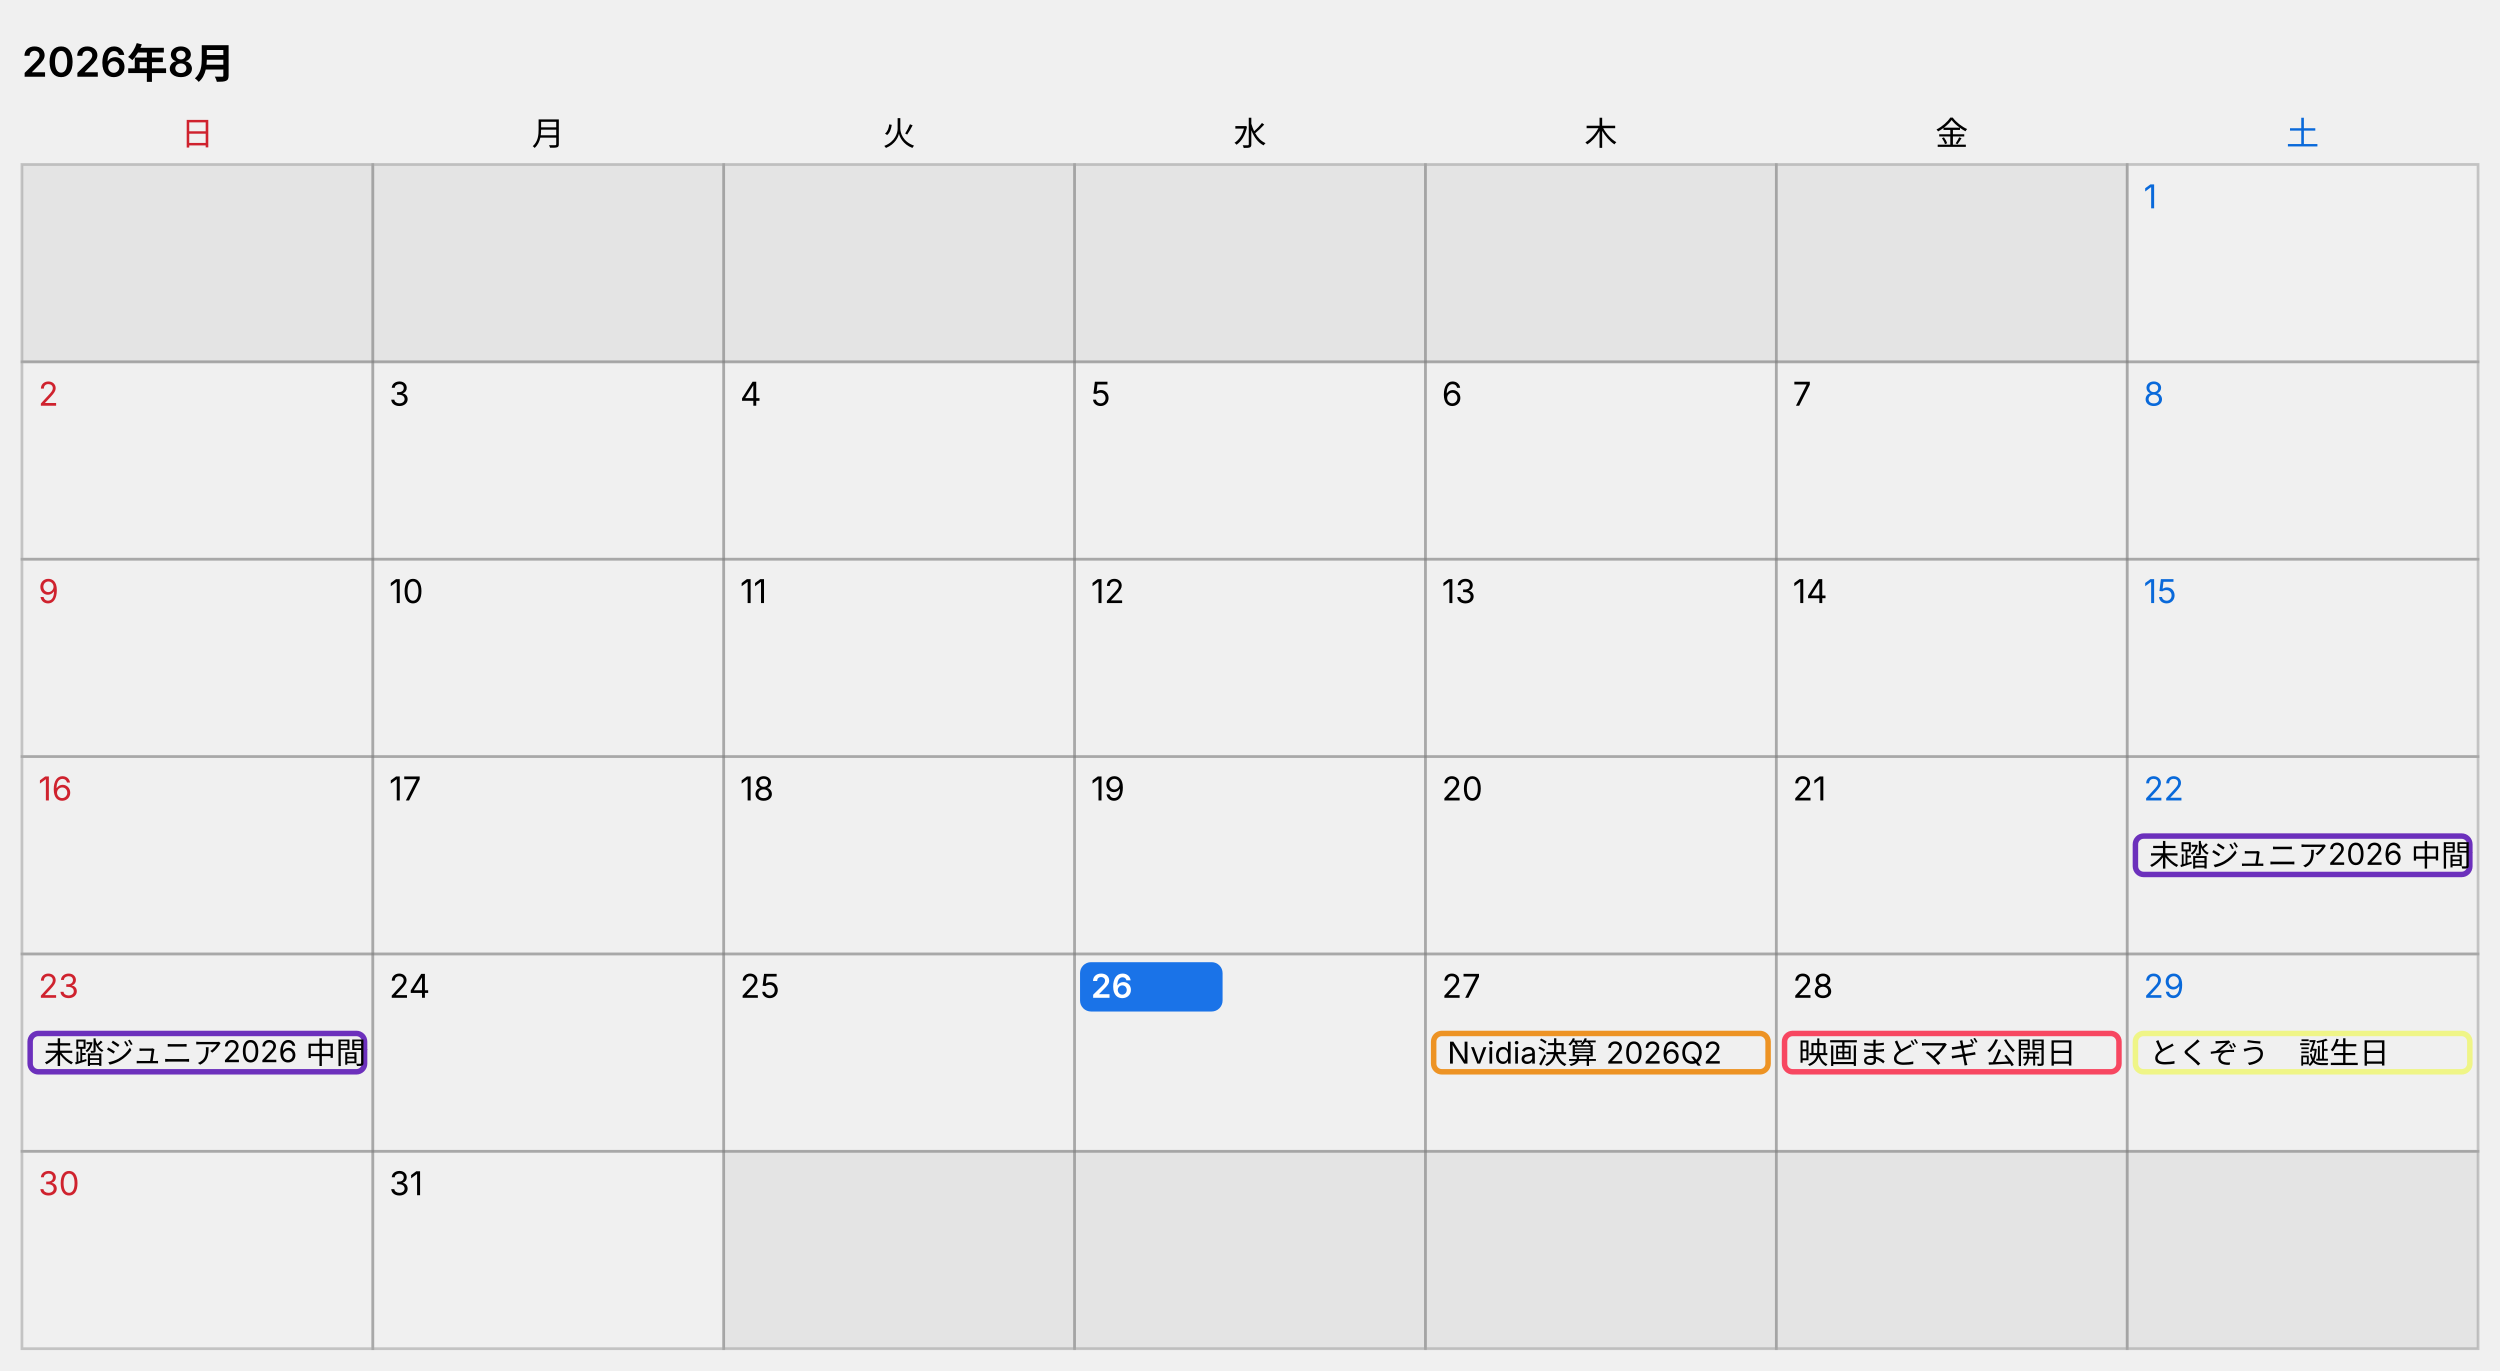
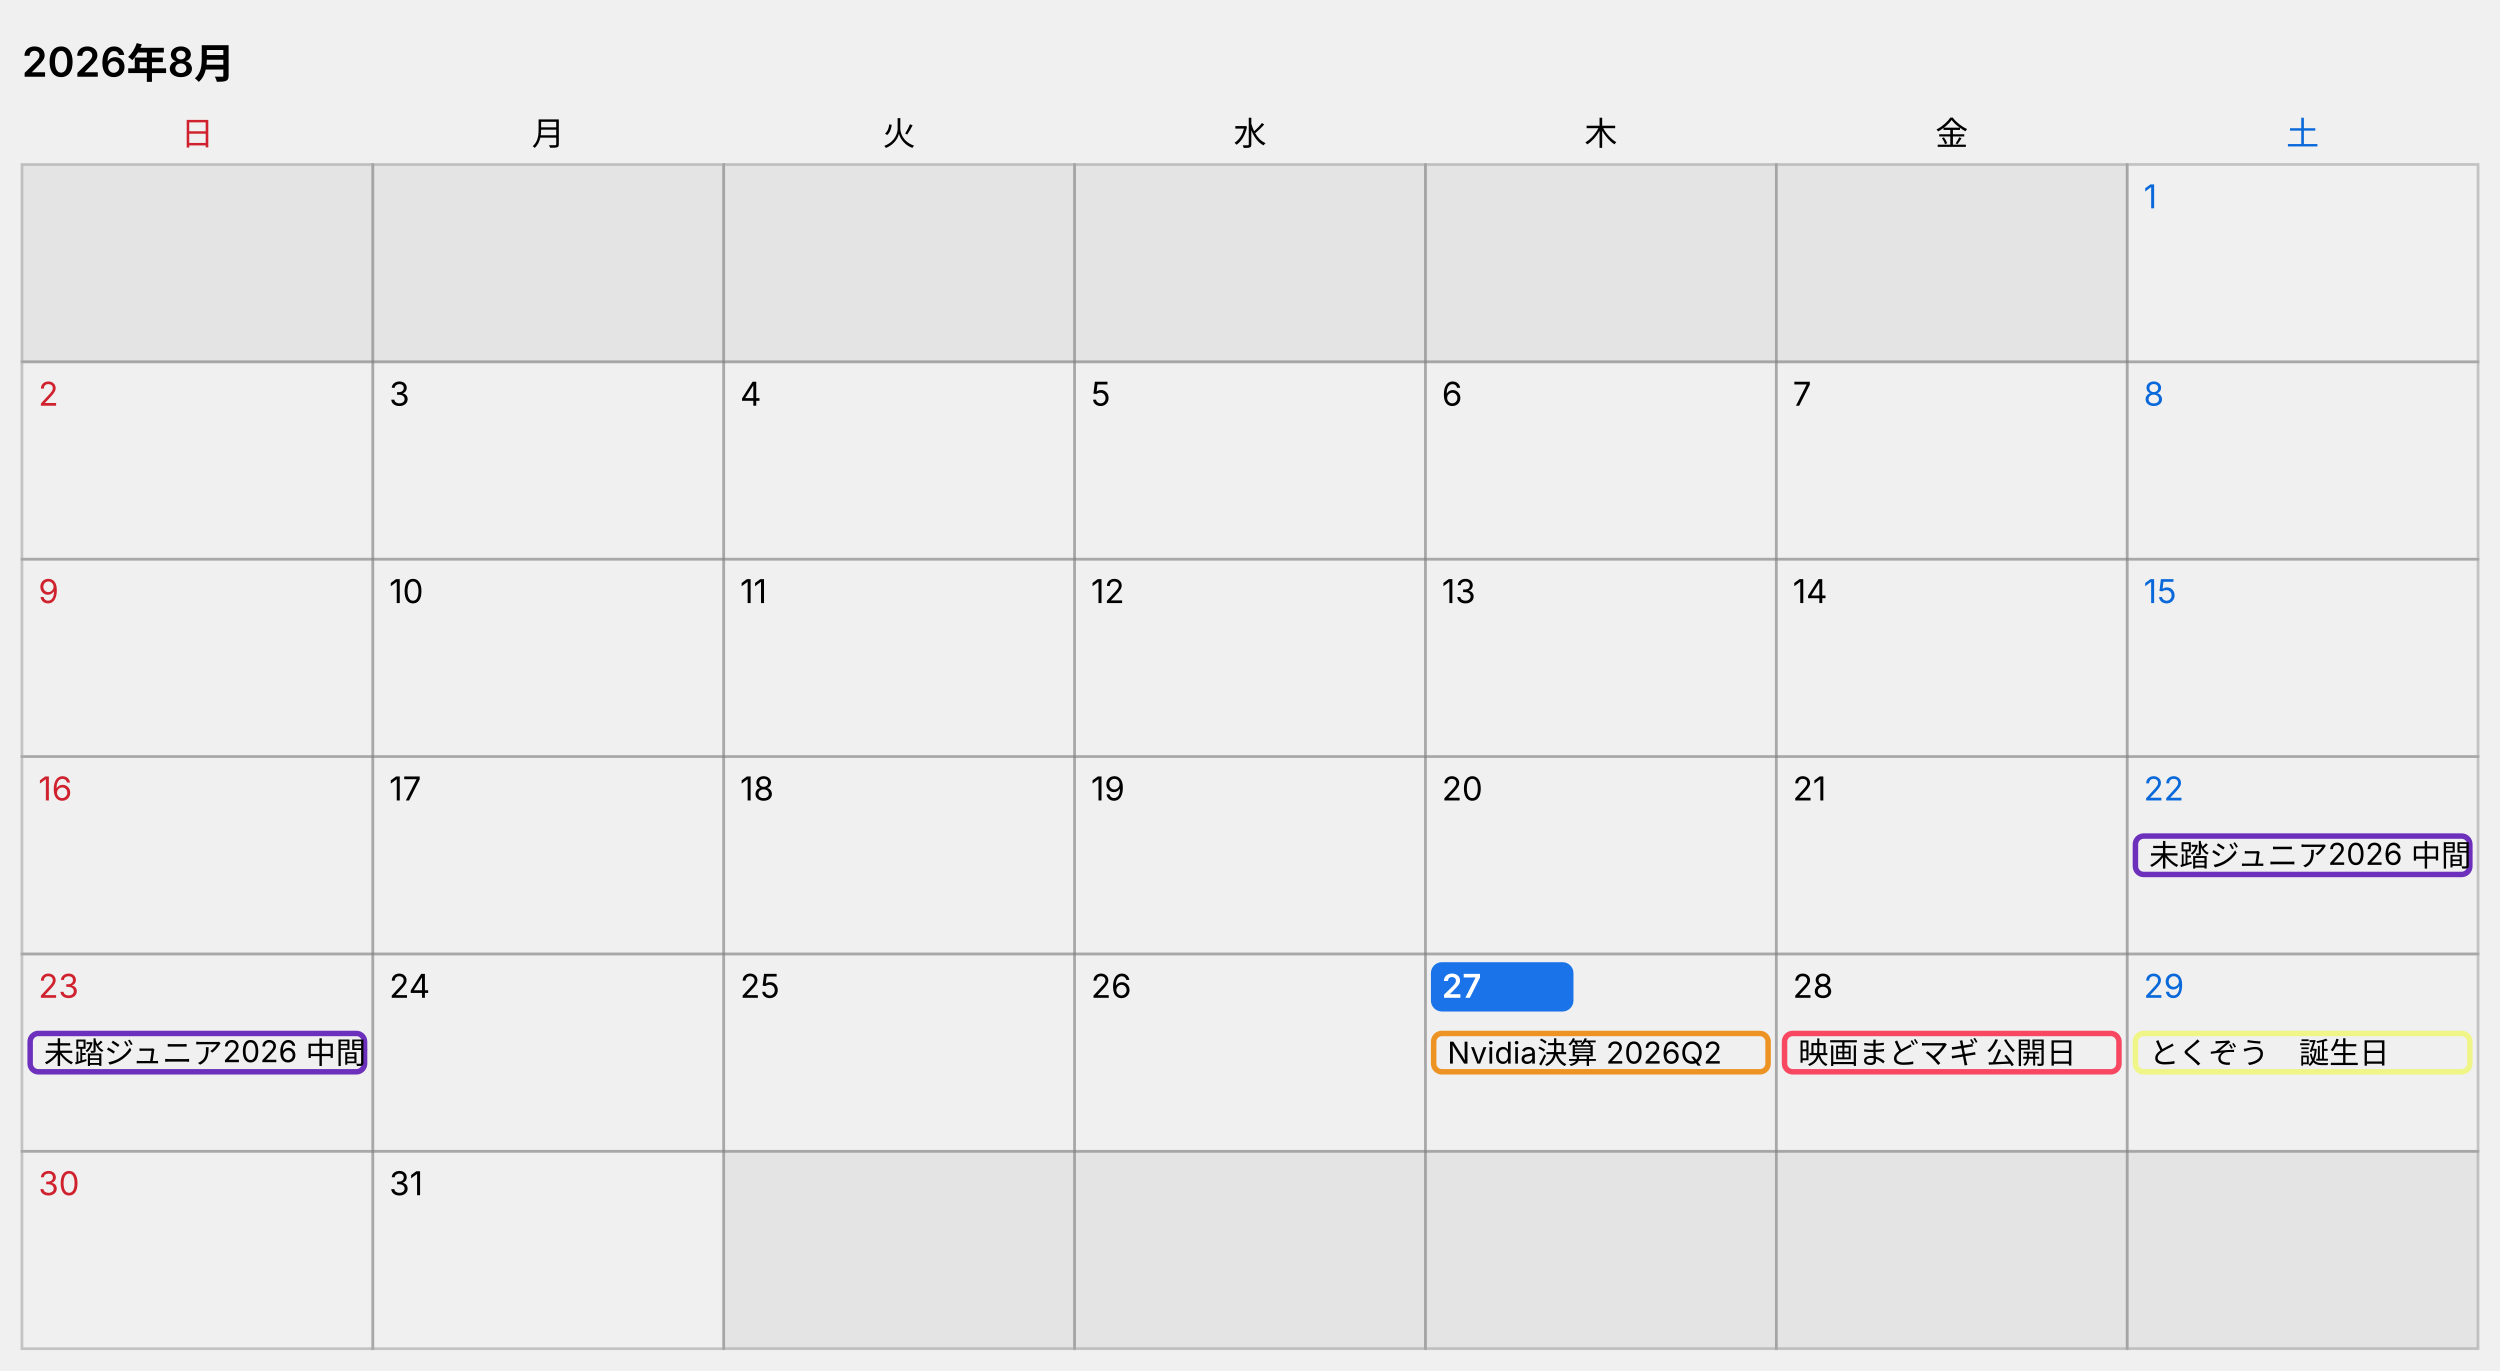
- <svg xmlns="http://www.w3.org/2000/svg" width="912" height="500" viewBox="0 0 912 500" role="img" aria-label="カレンダー 2026年8月、今日 8月26日">
+ <svg xmlns="http://www.w3.org/2000/svg" width="912" height="500" viewBox="0 0 912 500" role="img" aria-label="カレンダー 2026年8月、今日 8月27日">
  <style>
  text { font-family: -apple-system, "Segoe UI", "Hiragino Sans", "Noto Sans JP", Meiryo, sans-serif; font-size: 12px; fill: #000000; }
  .title { font-size: 15px; font-weight: 600; }
  .cell { fill: none; stroke: #808080; stroke-opacity: 0.4; }
  .out { fill: #808080; fill-opacity: 0.1; stroke: #808080; stroke-opacity: 0.4; }
  .sat { fill: #0969da; }
  .sun { fill: #cf222e; }
  .today { fill: #1a73e8; }
  .today-text { fill: #ffffff; font-weight: 600; }
  .bar { fill: none; }
  .bar-text { font-size: 11px; }
  @media (prefers-color-scheme: dark) {
    text { fill: #ffffff; }
    .sat { fill: #4493f8; }
    .sun { fill: #f85149; }
    .today { fill: #8ab4f8; }
    .today-text { fill: #202124; }
  }
</style>
  <text x="8" y="28" class="title">2026年8月</text>
  <text x="72" y="53" text-anchor="middle" class="sun">日</text>
  <text x="200" y="53" text-anchor="middle">月</text>
  <text x="328" y="53" text-anchor="middle">火</text>
  <text x="456" y="53" text-anchor="middle">水</text>
  <text x="584" y="53" text-anchor="middle">木</text>
  <text x="712" y="53" text-anchor="middle">金</text>
  <text x="840" y="53" text-anchor="middle" class="sat">土</text>
  <rect x="8" y="60" width="128" height="72" class="out" />
  <rect x="136" y="60" width="128" height="72" class="out" />
  <rect x="264" y="60" width="128" height="72" class="out" />
  <rect x="392" y="60" width="128" height="72" class="out" />
  <rect x="520" y="60" width="128" height="72" class="out" />
  <rect x="648" y="60" width="128" height="72" class="out" />
  <rect x="776" y="60" width="128" height="72" class="cell" />
  <text x="782" y="76" class="sat">1</text>
  <rect x="8" y="132" width="128" height="72" class="cell" />
  <text x="14" y="148" class="sun">2</text>
  <rect x="136" y="132" width="128" height="72" class="cell" />
  <text x="142" y="148">3</text>
  <rect x="264" y="132" width="128" height="72" class="cell" />
  <text x="270" y="148">4</text>
  <rect x="392" y="132" width="128" height="72" class="cell" />
  <text x="398" y="148">5</text>
  <rect x="520" y="132" width="128" height="72" class="cell" />
  <text x="526" y="148">6</text>
  <rect x="648" y="132" width="128" height="72" class="cell" />
  <text x="654" y="148">7</text>
  <rect x="776" y="132" width="128" height="72" class="cell" />
  <text x="782" y="148" class="sat">8</text>
  <rect x="8" y="204" width="128" height="72" class="cell" />
  <text x="14" y="220" class="sun">9</text>
  <rect x="136" y="204" width="128" height="72" class="cell" />
  <text x="142" y="220">10</text>
  <rect x="264" y="204" width="128" height="72" class="cell" />
  <text x="270" y="220">11</text>
  <rect x="392" y="204" width="128" height="72" class="cell" />
  <text x="398" y="220">12</text>
  <rect x="520" y="204" width="128" height="72" class="cell" />
  <text x="526" y="220">13</text>
  <rect x="648" y="204" width="128" height="72" class="cell" />
  <text x="654" y="220">14</text>
  <rect x="776" y="204" width="128" height="72" class="cell" />
  <text x="782" y="220" class="sat">15</text>
  <rect x="8" y="276" width="128" height="72" class="cell" />
  <text x="14" y="292" class="sun">16</text>
  <rect x="136" y="276" width="128" height="72" class="cell" />
  <text x="142" y="292">17</text>
  <rect x="264" y="276" width="128" height="72" class="cell" />
  <text x="270" y="292">18</text>
  <rect x="392" y="276" width="128" height="72" class="cell" />
  <text x="398" y="292">19</text>
  <rect x="520" y="276" width="128" height="72" class="cell" />
  <text x="526" y="292">20</text>
  <rect x="648" y="276" width="128" height="72" class="cell" />
  <text x="654" y="292">21</text>
  <rect x="776" y="276" width="128" height="72" class="cell" />
  <text x="782" y="292" class="sat">22</text>
  <svg x="778" y="304" width="124" height="16">
    <rect x="1" y="1" width="122" height="14" rx="3" class="bar" stroke="#6c30bc" stroke-width="2" />
    <text x="6" y="12" class="bar-text">未踏ジュニア2026 中間合宿</text>
  </svg>
  <rect x="8" y="348" width="128" height="72" class="cell" />
  <text x="14" y="364" class="sun">23</text>
  <rect x="136" y="348" width="128" height="72" class="cell" />
  <text x="142" y="364">24</text>
  <rect x="264" y="348" width="128" height="72" class="cell" />
  <text x="270" y="364">25</text>
  <rect x="392" y="348" width="128" height="72" class="cell" />
-   <rect x="394" y="351" width="52" height="18" rx="4" class="today" />
-   <text x="398" y="364" class="today-text">26</text>
+   <text x="398" y="364">26</text>
  <rect x="520" y="348" width="128" height="72" class="cell" />
-   <text x="526" y="364">27</text>
+   <rect x="522" y="351" width="52" height="18" rx="4" class="today" />
+   <text x="526" y="364" class="today-text">27</text>
  <rect x="648" y="348" width="128" height="72" class="cell" />
  <text x="654" y="364">28</text>
  <rect x="776" y="348" width="128" height="72" class="cell" />
  <text x="782" y="364" class="sat">29</text>
  <svg x="10" y="376" width="124" height="16">
    <rect x="1" y="1" width="122" height="14" rx="3" class="bar" stroke="#6c30bc" stroke-width="2" />
    <text x="6" y="12" class="bar-text">未踏ジュニア2026 中間合宿</text>
  </svg>
  <svg x="522" y="376" width="124" height="16">
    <rect x="1" y="1" width="122" height="14" rx="3" class="bar" stroke="#ed9324" stroke-width="2" />
    <text x="6" y="12" class="bar-text">Nvidia決算 2026Q2</text>
  </svg>
  <svg x="650" y="376" width="124" height="16">
    <rect x="1" y="1" width="122" height="14" rx="3" class="bar" stroke="#f74761" stroke-width="2" />
    <text x="6" y="12" class="bar-text">映画まどマギ 公開日</text>
  </svg>
  <svg x="778" y="376" width="124" height="16">
    <rect x="1" y="1" width="122" height="14" rx="3" class="bar" stroke="#eff587" stroke-width="2" />
    <text x="6" y="12" class="bar-text">とくぞう　誕生日</text>
  </svg>
  <rect x="8" y="420" width="128" height="72" class="cell" />
  <text x="14" y="436" class="sun">30</text>
  <rect x="136" y="420" width="128" height="72" class="cell" />
  <text x="142" y="436">31</text>
  <rect x="264" y="420" width="128" height="72" class="out" />
  <rect x="392" y="420" width="128" height="72" class="out" />
  <rect x="520" y="420" width="128" height="72" class="out" />
  <rect x="648" y="420" width="128" height="72" class="out" />
  <rect x="776" y="420" width="128" height="72" class="out" />
</svg>
